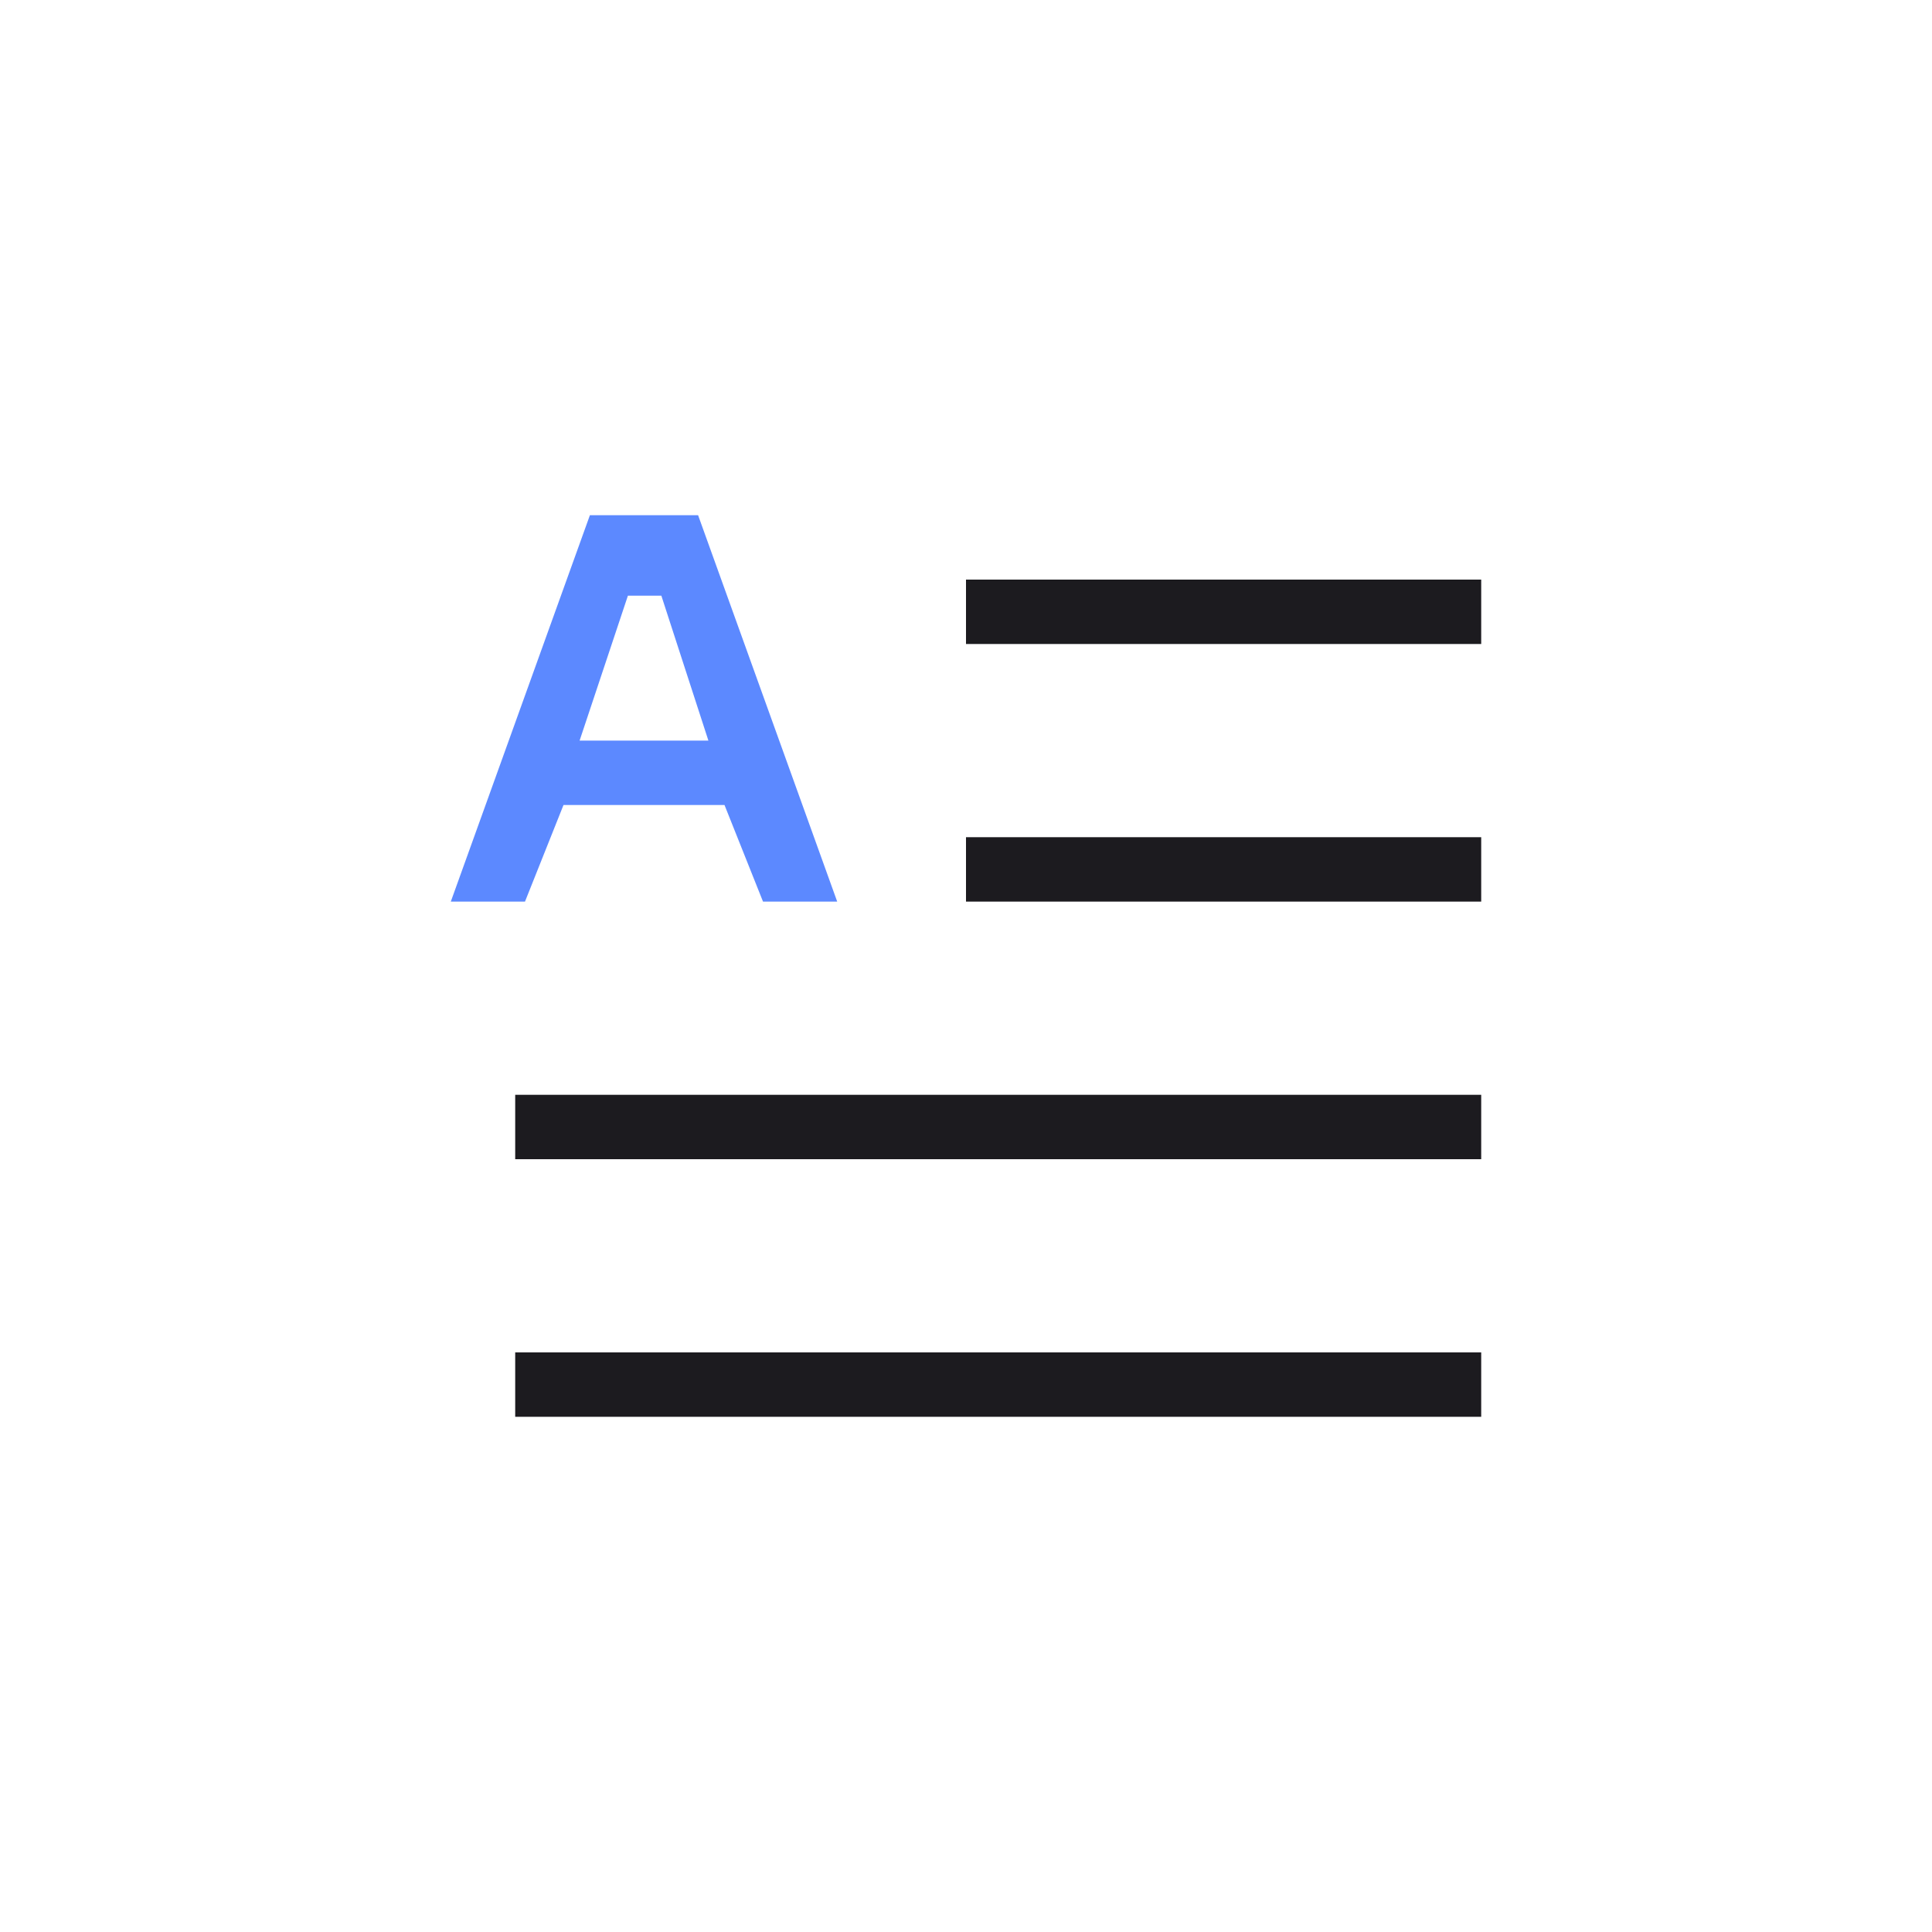
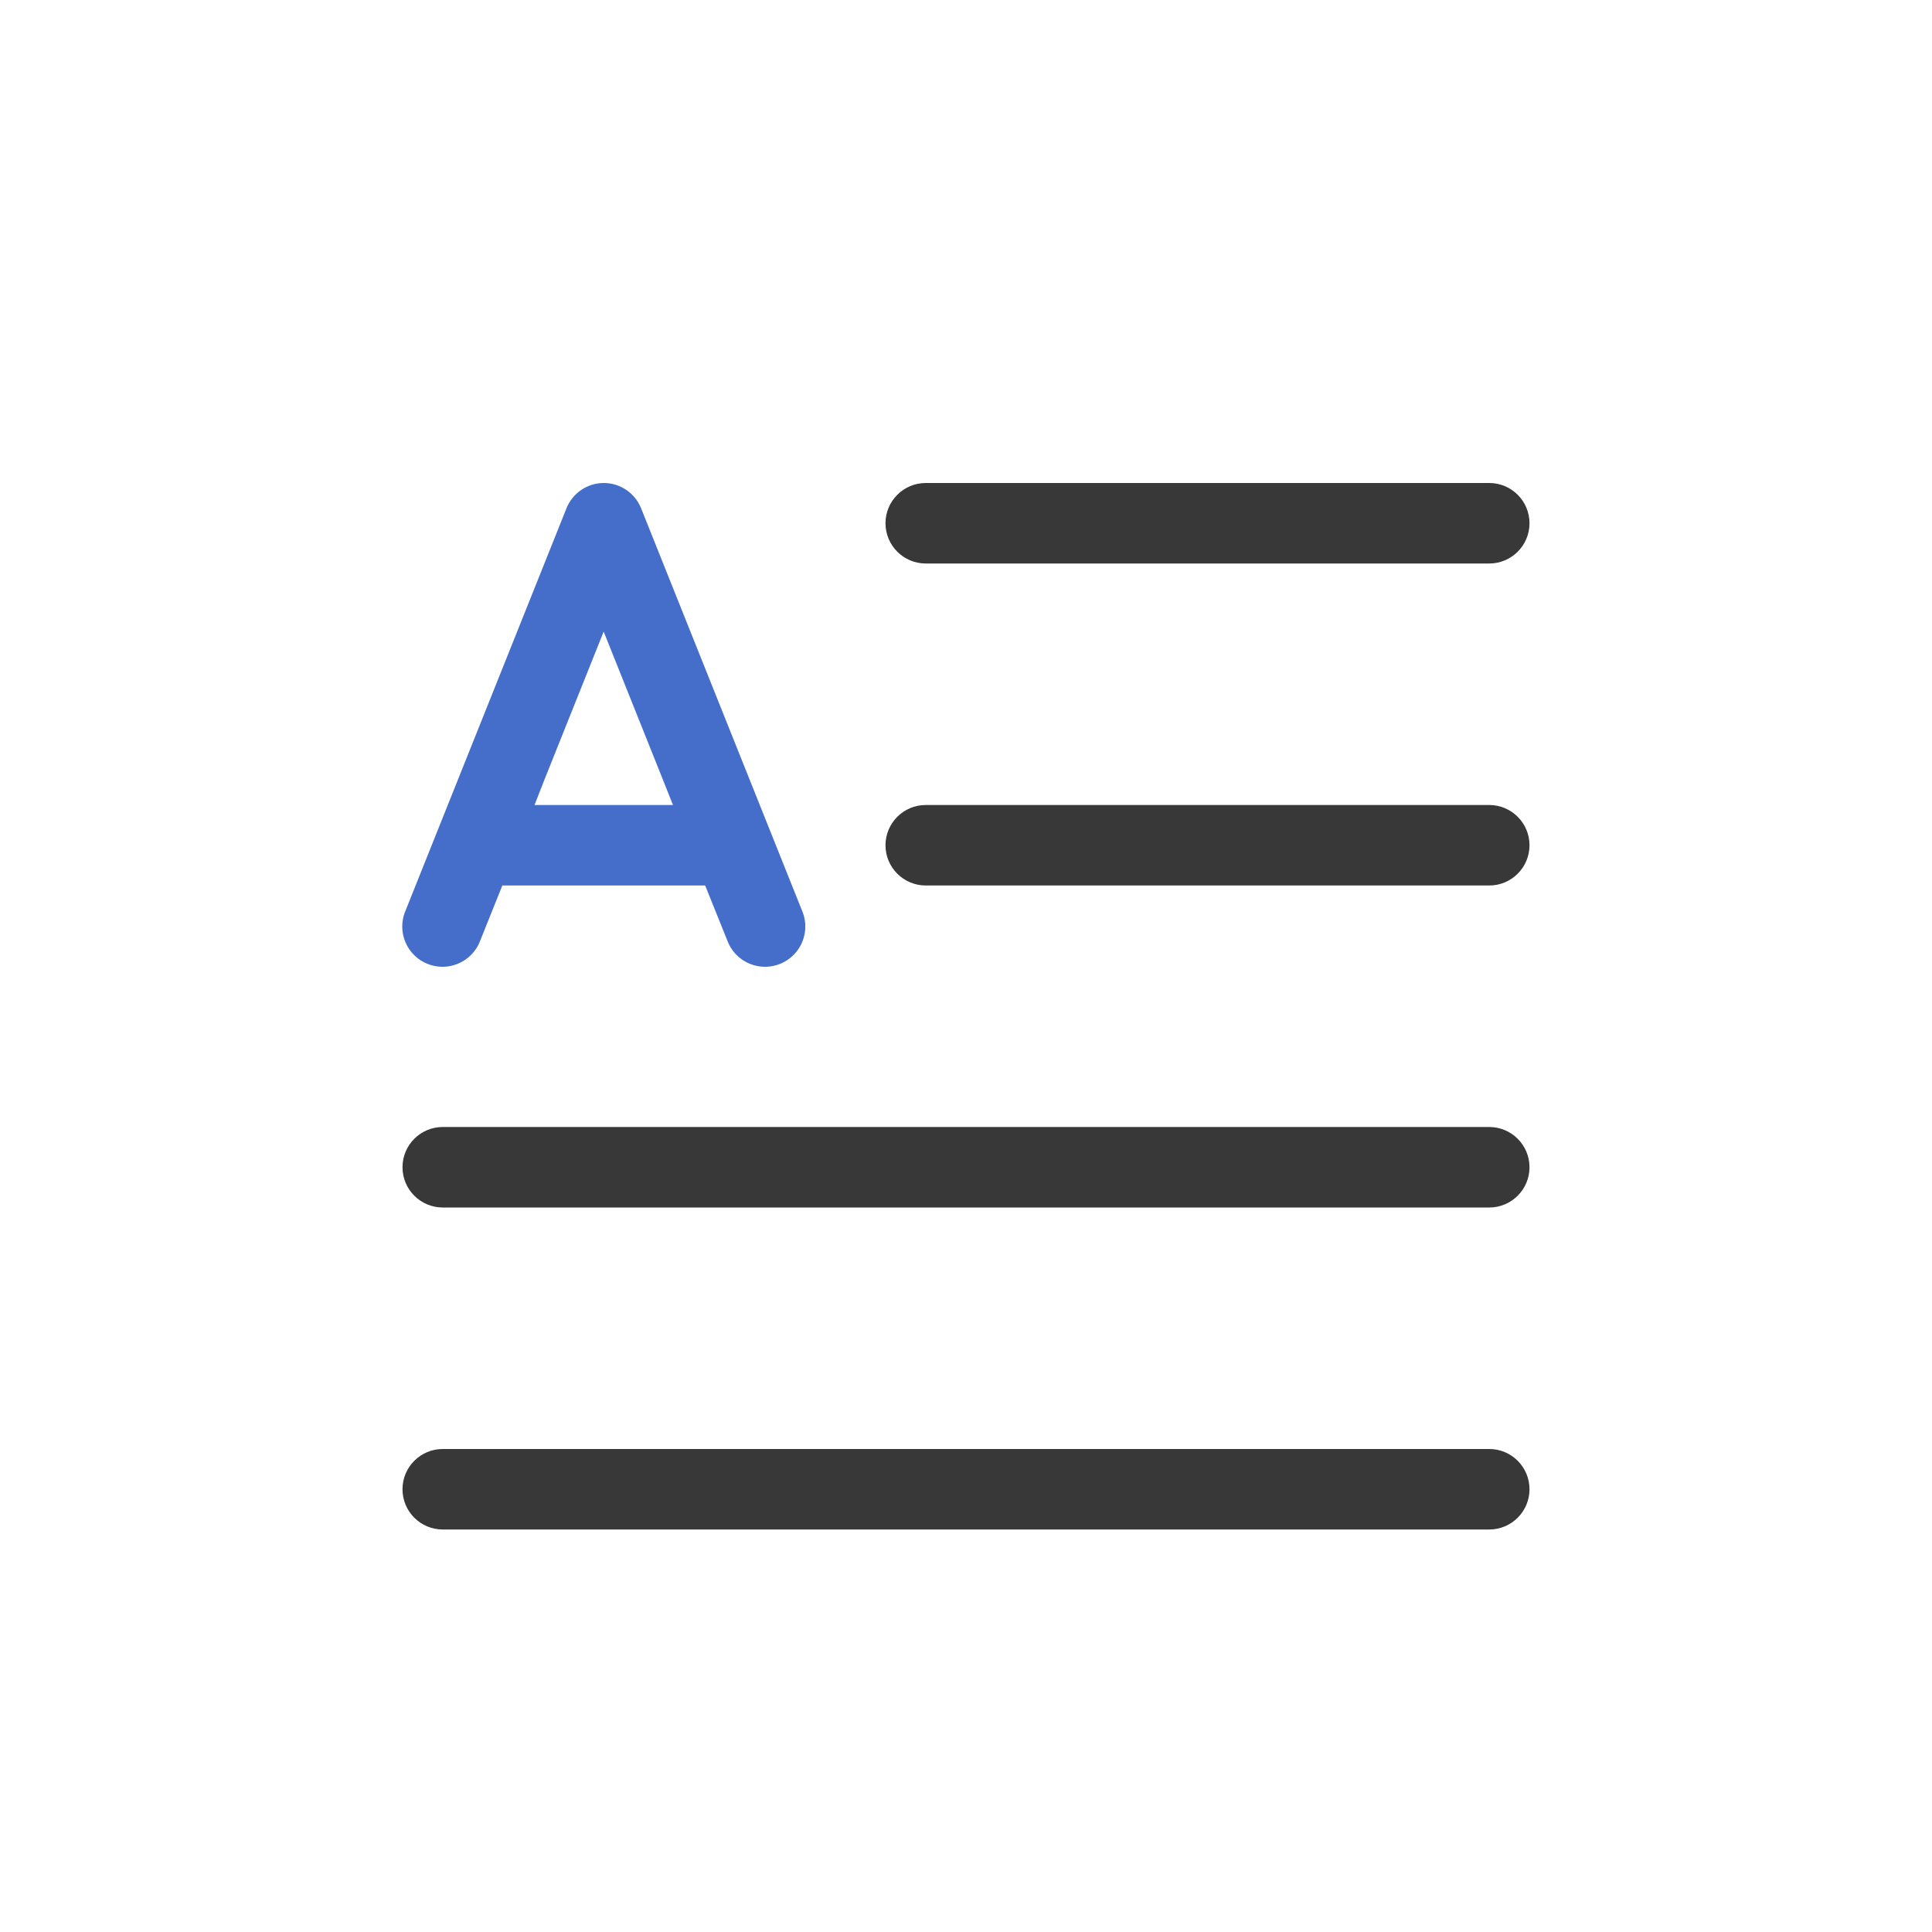
- <svg xmlns="http://www.w3.org/2000/svg" width="60" height="60" viewBox="0 0 60 60" fill="none">
-   <mask id="mask0_692_5178" style="mask-type:alpha" maskUnits="userSpaceOnUse" x="0" y="0" width="60" height="60">
-     <rect x="60" y="60" width="60" height="60" transform="rotate(-180 60 60)" fill="#D9D9D9" />
-   </mask>
-   <g mask="url(#mask0_692_5178)">
-     <path d="M46 18L46 20L30 20L30 18L46 18ZM46 34L46 36L16 36L16 34L46 34ZM46 42L46 44L16 44L16 42L46 42Z" fill="#1C1B1F" />
-     <path d="M46 28L46 26L30 26L30 28L46 28Z" fill="#1C1B1F" />
-     <path d="M14 28L18.32 16L21.68 16L26 28L23.696 28L22.5 25L17.5 25L16.304 28L14 28ZM18 23L22 23L20.539 18.5L19.5 18.5L18 23Z" fill="#5C89FF" />
-   </g>
+ <svg xmlns="http://www.w3.org/2000/svg" width="24" height="24" fill="none" viewBox="0 0 24 24">
+   <path fill="#383838" fill-rule="evenodd" d="M11 6.5a.5.5 0 0 1 .5-.5h7a.5.5 0 0 1 0 1h-7a.5.5 0 0 1-.5-.5Zm0 4a.5.5 0 0 1 .5-.5h7a.5.5 0 0 1 0 1h-7a.5.5 0 0 1-.5-.5Zm-6 4a.5.5 0 0 1 .5-.5h13a.5.5 0 0 1 0 1h-13a.5.5 0 0 1-.5-.5Zm0 4a.5.5 0 0 1 .5-.5h13a.5.5 0 0 1 0 1h-13a.5.5 0 0 1-.5-.5Z" clip-rule="evenodd" />
+   <path fill="#446ECA" fill-rule="evenodd" d="M7.5 6a.5.5 0 0 1 .464.314l1.2 3 .4 1 .4 1a.5.5 0 1 1-.928.372L8.76 11H6.24l-.275.686a.5.5 0 1 1-.928-.372l.4-1 .4-1 1.2-3A.5.5 0 0 1 7.5 6Zm-.861 4H8.36l-.125-.314-.736-1.84-.736 1.84L6.64 10Z" clip-rule="evenodd" />
</svg>
